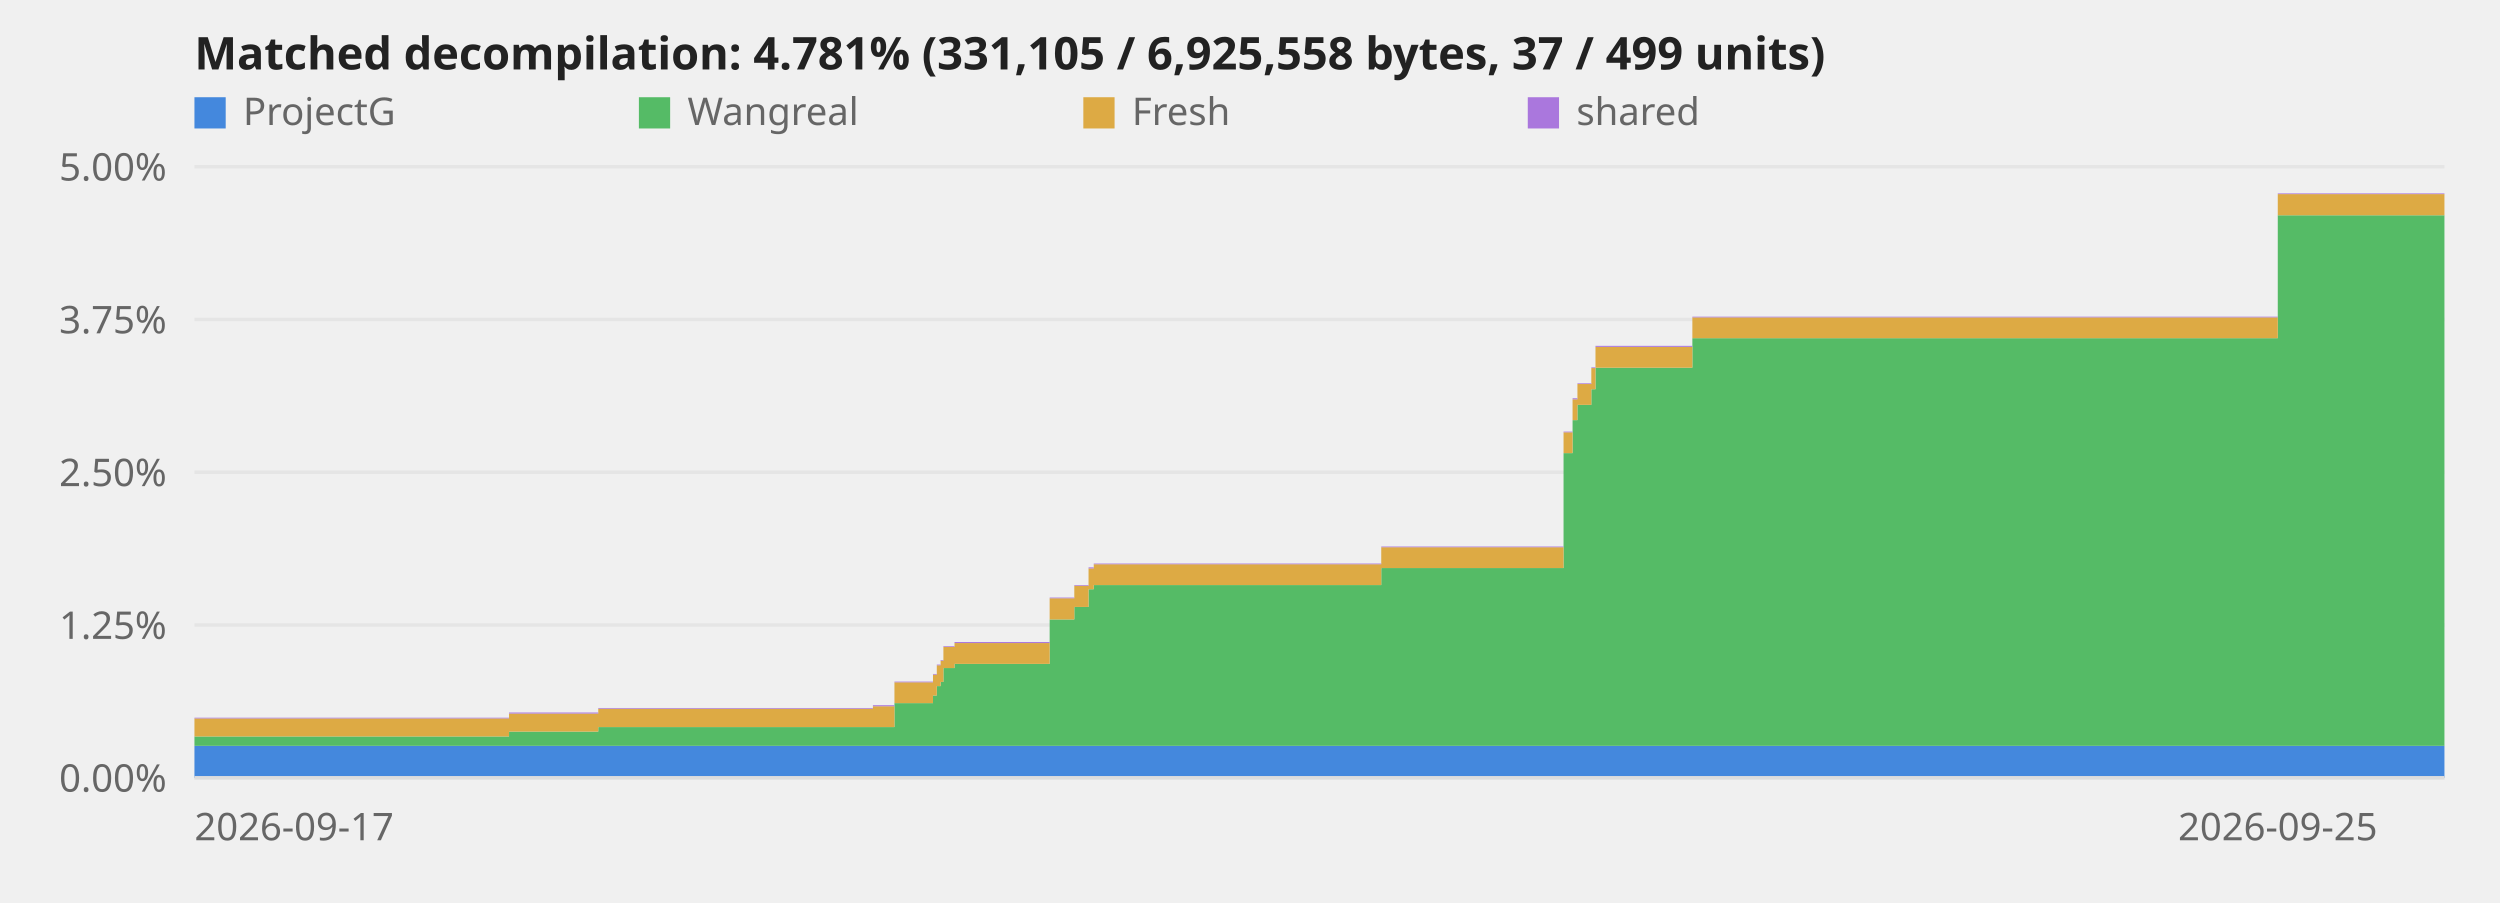
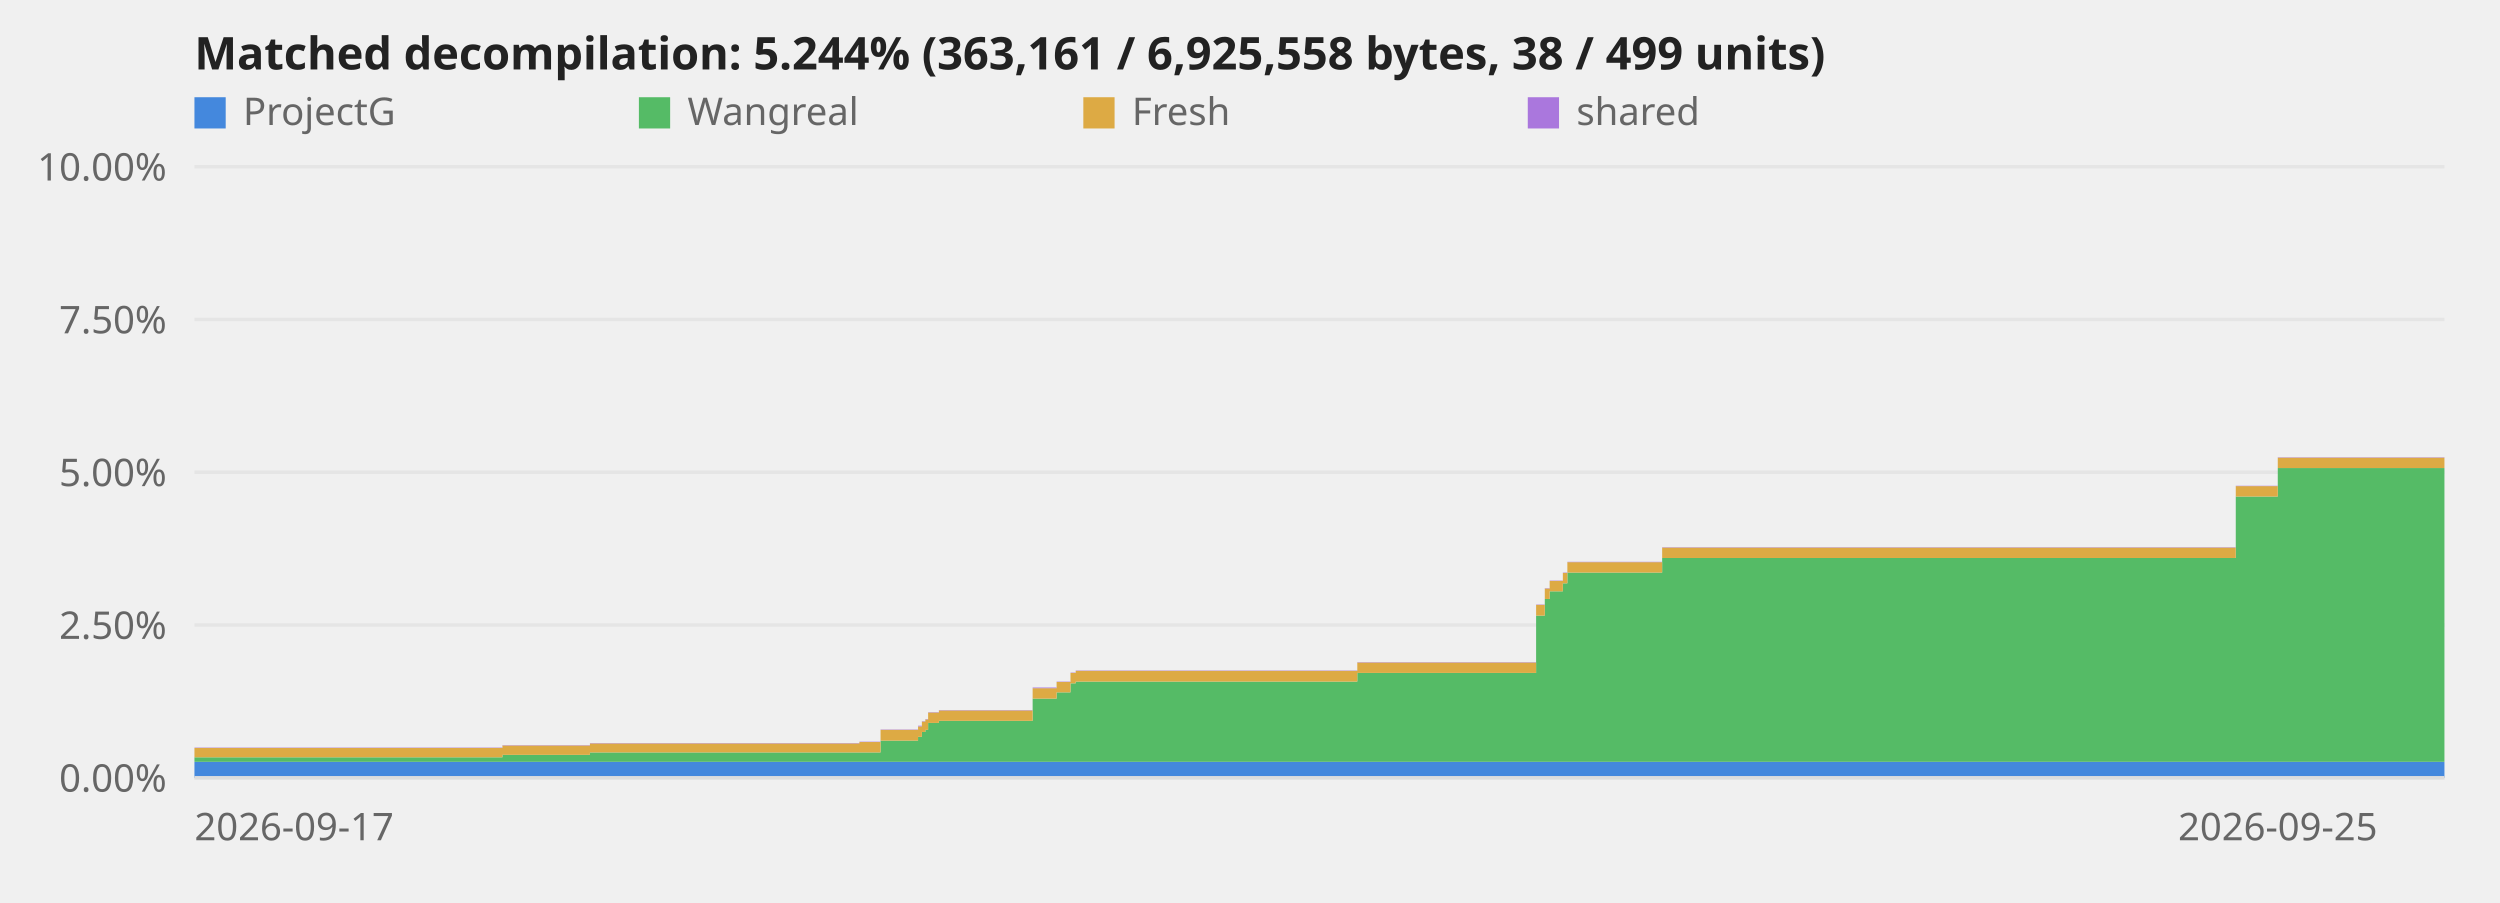
<svg xmlns="http://www.w3.org/2000/svg" viewBox="0 0 720 260" role="img" aria-label="Decompilation progress over time">
  <style>text{font:11px system-ui,sans-serif;fill:#666}.title{font-size:13px;font-weight:600;fill:#222}.axis{stroke:#ddd;stroke-width:1}@media (prefers-color-scheme:dark){svg{background-color:#0d1117}text{fill:#999}.title{fill:#fff}.axis{stroke:#344}}</style>
  <line class="axis" x1="56" y1="224.0" x2="704" y2="224.0" opacity="0.6" />
  <text x="48" y="228.0" text-anchor="end">0.00%</text>
  <line class="axis" x1="56" y1="180.0" x2="704" y2="180.0" opacity="0.6" />
-   <text x="48" y="184.0" text-anchor="end">1.25%</text>
+   <text x="48" y="184.0" text-anchor="end">2.50%</text>
  <line class="axis" x1="56" y1="136.0" x2="704" y2="136.0" opacity="0.6" />
-   <text x="48" y="140.0" text-anchor="end">2.50%</text>
+   <text x="48" y="140.0" text-anchor="end">5.00%</text>
  <line class="axis" x1="56" y1="92.0" x2="704" y2="92.0" opacity="0.6" />
-   <text x="48" y="96.0" text-anchor="end">3.75%</text>
+   <text x="48" y="96.0" text-anchor="end">7.50%</text>
  <line class="axis" x1="56" y1="48.0" x2="704" y2="48.0" opacity="0.6" />
-   <text x="48" y="52.0" text-anchor="end">5.00%</text>
-   <polygon points="56.0,214.8 146.6,214.8 146.6,214.8 146.6,214.8 146.6,214.8 172.3,214.8 172.3,214.8 251.4,214.8 251.4,214.8 257.6,214.8 257.6,214.8 268.7,214.8 268.7,214.8 269.8,214.8 269.8,214.8 270.9,214.8 270.9,214.8 271.7,214.8 271.7,214.8 274.9,214.8 274.9,214.8 302.3,214.8 302.3,214.8 309.4,214.8 309.4,214.8 313.5,214.8 313.5,214.8 315.0,214.8 315.0,214.8 397.8,214.8 397.8,214.8 450.3,214.8 450.3,214.8 452.9,214.8 452.9,214.8 454.3,214.8 454.3,214.8 458.3,214.8 458.3,214.8 459.5,214.8 459.5,214.8 487.4,214.8 487.4,214.8 656.0,214.8 656.0,214.8 704.0,214.8 704.0,224.0 656.0,224.0 656.0,224.0 487.4,224.0 487.4,224.0 459.5,224.0 459.5,224.0 458.3,224.0 458.3,224.0 454.3,224.0 454.3,224.0 452.9,224.0 452.9,224.0 450.3,224.0 450.3,224.0 397.8,224.0 397.8,224.0 315.0,224.0 315.0,224.0 313.5,224.0 313.5,224.0 309.4,224.0 309.4,224.0 302.3,224.0 302.3,224.0 274.9,224.0 274.9,224.0 271.7,224.0 271.7,224.0 270.9,224.0 270.9,224.0 269.8,224.0 269.8,224.0 268.7,224.0 268.7,224.0 257.6,224.0 257.6,224.0 251.4,224.0 251.4,224.0 172.3,224.0 172.3,224.0 146.6,224.0 146.6,224.0 146.6,224.0 146.6,224.0 56.0,224.0" fill="#48d" />
-   <polygon points="56.0,212.1 146.6,212.1 146.6,210.7 146.6,210.7 146.6,210.7 172.3,210.7 172.3,209.4 251.4,209.4 251.4,209.4 257.6,209.4 257.6,202.5 268.7,202.5 268.7,200.3 269.8,200.3 269.8,197.6 270.9,197.6 270.9,196.4 271.7,196.4 271.7,192.4 274.9,192.4 274.9,191.2 302.3,191.2 302.3,178.4 309.4,178.4 309.4,174.8 313.5,174.8 313.5,169.7 315.0,169.7 315.0,168.5 397.8,168.5 397.8,163.6 450.3,163.6 450.3,130.5 452.9,130.5 452.9,121.0 454.3,121.0 454.3,116.6 458.3,116.6 458.3,112.1 459.5,112.1 459.5,105.9 487.4,105.9 487.4,97.4 656.0,97.4 656.0,62.0 704.0,62.0 704.0,214.8 656.0,214.8 656.0,214.8 487.4,214.8 487.4,214.8 459.5,214.8 459.5,214.8 458.3,214.8 458.3,214.8 454.3,214.8 454.3,214.8 452.9,214.8 452.9,214.8 450.3,214.8 450.3,214.8 397.8,214.8 397.8,214.8 315.0,214.8 315.0,214.8 313.5,214.8 313.5,214.8 309.4,214.8 309.4,214.8 302.3,214.8 302.3,214.8 274.9,214.8 274.9,214.8 271.7,214.8 271.7,214.8 270.9,214.8 270.9,214.8 269.8,214.8 269.8,214.8 268.7,214.8 268.7,214.8 257.6,214.8 257.6,214.8 251.4,214.8 251.4,214.8 172.3,214.8 172.3,214.8 146.6,214.8 146.6,214.8 146.6,214.8 146.6,214.8 56.0,214.8" fill="#5b6" />
-   <polygon points="56.0,206.9 146.6,206.9 146.6,205.5 146.6,205.5 146.6,205.5 172.3,205.5 172.3,204.1 251.4,204.1 251.4,203.4 257.6,203.4 257.6,196.5 268.7,196.5 268.7,194.3 269.8,194.3 269.8,191.6 270.9,191.6 270.9,190.3 271.7,190.3 271.7,186.3 274.9,186.3 274.9,185.2 302.3,185.2 302.3,172.3 309.4,172.3 309.4,168.7 313.5,168.7 313.5,163.7 315.0,163.7 315.0,162.5 397.8,162.5 397.8,157.6 450.3,157.6 450.3,124.5 452.9,124.5 452.9,115.0 454.3,115.0 454.3,110.6 458.3,110.6 458.3,106.0 459.5,106.0 459.5,99.9 487.4,99.9 487.4,91.4 656.0,91.4 656.0,55.9 704.0,55.9 704.0,62.0 656.0,62.0 656.0,97.4 487.4,97.4 487.4,105.9 459.5,105.9 459.5,112.1 458.3,112.1 458.3,116.6 454.3,116.6 454.3,121.0 452.9,121.0 452.9,130.5 450.3,130.5 450.3,163.6 397.8,163.6 397.8,168.5 315.0,168.5 315.0,169.7 313.5,169.7 313.5,174.8 309.4,174.8 309.4,178.4 302.3,178.4 302.3,191.2 274.9,191.2 274.9,192.4 271.7,192.4 271.7,196.4 270.9,196.4 270.9,197.6 269.8,197.6 269.8,200.3 268.7,200.3 268.7,202.5 257.6,202.5 257.6,209.4 251.4,209.4 251.4,209.4 172.3,209.4 172.3,210.7 146.6,210.7 146.6,210.7 146.6,210.7 146.6,212.1 56.0,212.1" fill="#da4" />
-   <polygon points="56.0,206.7 146.6,206.7 146.6,205.2 146.6,205.2 146.6,205.2 172.3,205.2 172.3,203.9 251.4,203.9 251.4,203.1 257.6,203.1 257.6,196.3 268.7,196.3 268.7,194.1 269.8,194.1 269.8,191.4 270.9,191.4 270.9,190.1 271.7,190.1 271.7,186.1 274.9,186.1 274.9,184.9 302.3,184.9 302.3,172.1 309.4,172.1 309.4,168.5 313.5,168.5 313.5,163.4 315.0,163.4 315.0,162.3 397.8,162.3 397.8,157.4 450.3,157.4 450.3,124.3 452.9,124.3 452.9,114.7 454.3,114.7 454.3,110.4 458.3,110.4 458.3,105.8 459.5,105.8 459.5,99.6 487.4,99.6 487.4,91.2 656.0,91.2 656.0,55.7 704.0,55.7 704.0,55.9 656.0,55.9 656.0,91.4 487.4,91.4 487.4,99.9 459.5,99.9 459.5,106.0 458.3,106.0 458.3,110.6 454.3,110.6 454.3,115.0 452.9,115.0 452.9,124.5 450.3,124.5 450.3,157.6 397.8,157.6 397.8,162.5 315.0,162.5 315.0,163.7 313.5,163.7 313.5,168.7 309.4,168.7 309.4,172.3 302.3,172.3 302.3,185.2 274.9,185.2 274.9,186.3 271.7,186.3 271.7,190.3 270.9,190.3 270.9,191.6 269.8,191.6 269.8,194.3 268.7,194.3 268.7,196.5 257.6,196.5 257.6,203.4 251.4,203.4 251.4,204.1 172.3,204.1 172.3,205.5 146.6,205.5 146.6,205.5 146.6,205.5 146.6,206.9 56.0,206.9" fill="#a7d" />
+   <text x="48" y="52.0" text-anchor="end">10.00%</text>
+   <polygon points="56.0,219.4 144.7,219.4 144.7,219.4 144.8,219.4 144.8,219.4 169.9,219.4 169.9,219.4 247.5,219.4 247.5,219.4 253.6,219.4 253.6,219.4 264.4,219.4 264.4,219.4 265.5,219.4 265.5,219.4 266.5,219.4 266.5,219.4 267.3,219.4 267.3,219.4 270.4,219.4 270.4,219.4 297.4,219.4 297.4,219.4 304.3,219.4 304.3,219.4 308.3,219.4 308.3,219.4 309.8,219.4 309.8,219.4 390.9,219.4 390.9,219.4 442.4,219.4 442.4,219.4 444.9,219.4 444.9,219.4 446.3,219.4 446.3,219.4 450.1,219.4 450.1,219.4 451.4,219.4 451.4,219.4 478.7,219.4 478.7,219.4 643.9,219.4 643.9,219.4 656.0,219.4 656.0,219.4 704.0,219.4 704.0,224.0 656.0,224.0 656.0,224.0 643.9,224.0 643.9,224.0 478.7,224.0 478.7,224.0 451.4,224.0 451.4,224.0 450.1,224.0 450.1,224.0 446.3,224.0 446.3,224.0 444.9,224.0 444.9,224.0 442.4,224.0 442.4,224.0 390.9,224.0 390.9,224.0 309.8,224.0 309.8,224.0 308.3,224.0 308.3,224.0 304.3,224.0 304.3,224.0 297.4,224.0 297.4,224.0 270.4,224.0 270.4,224.0 267.3,224.0 267.3,224.0 266.5,224.0 266.5,224.0 265.5,224.0 265.5,224.0 264.4,224.0 264.4,224.0 253.6,224.0 253.6,224.0 247.5,224.0 247.5,224.0 169.9,224.0 169.9,224.0 144.8,224.0 144.8,224.0 144.7,224.0 144.7,224.0 56.0,224.0" fill="#48d" />
+   <polygon points="56.0,218.1 144.7,218.1 144.7,217.4 144.8,217.4 144.8,217.4 169.9,217.4 169.9,216.7 247.5,216.7 247.5,216.7 253.6,216.7 253.6,213.3 264.4,213.3 264.4,212.2 265.5,212.2 265.5,210.8 266.5,210.8 266.5,210.2 267.3,210.2 267.3,208.2 270.4,208.2 270.4,207.6 297.4,207.6 297.4,201.2 304.3,201.2 304.3,199.4 308.3,199.4 308.3,196.8 309.8,196.8 309.8,196.3 390.9,196.3 390.9,193.8 442.4,193.8 442.4,177.3 444.9,177.3 444.9,172.5 446.3,172.5 446.3,170.3 450.1,170.3 450.1,168.0 451.4,168.0 451.4,164.9 478.7,164.9 478.7,160.7 643.9,160.7 643.9,143.0 656.0,143.0 656.0,134.8 704.0,134.8 704.0,219.4 656.0,219.4 656.0,219.4 643.9,219.4 643.9,219.4 478.7,219.4 478.7,219.4 451.4,219.4 451.4,219.4 450.1,219.4 450.1,219.4 446.3,219.4 446.3,219.4 444.9,219.4 444.9,219.4 442.4,219.4 442.4,219.4 390.9,219.4 390.9,219.4 309.8,219.4 309.8,219.4 308.3,219.4 308.3,219.4 304.3,219.4 304.3,219.4 297.4,219.4 297.4,219.4 270.4,219.4 270.4,219.4 267.3,219.4 267.3,219.4 266.5,219.4 266.5,219.4 265.5,219.4 265.5,219.4 264.4,219.4 264.4,219.4 253.6,219.4 253.6,219.4 247.5,219.4 247.5,219.4 169.9,219.4 169.9,219.4 144.8,219.4 144.8,219.4 144.7,219.4 144.7,219.4 56.0,219.4" fill="#5b6" />
+   <polygon points="56.0,215.4 144.7,215.4 144.7,214.7 144.8,214.7 144.8,214.7 169.9,214.7 169.9,214.1 247.5,214.1 247.5,213.7 253.6,213.7 253.6,210.2 264.4,210.2 264.4,209.2 265.5,209.2 265.5,207.8 266.5,207.8 266.5,207.2 267.3,207.2 267.3,205.2 270.4,205.2 270.4,204.6 297.4,204.6 297.4,198.2 304.3,198.2 304.3,196.4 308.3,196.4 308.3,193.8 309.8,193.8 309.8,193.2 390.9,193.2 390.9,190.8 442.4,190.8 442.4,174.2 444.9,174.2 444.9,169.5 446.3,169.5 446.3,167.3 450.1,167.3 450.1,165.0 451.4,165.0 451.4,161.9 478.7,161.9 478.7,157.7 643.9,157.7 643.9,140.0 656.0,140.0 656.0,131.8 704.0,131.8 704.0,134.8 656.0,134.8 656.0,143.0 643.9,143.0 643.9,160.7 478.7,160.7 478.7,164.9 451.4,164.9 451.4,168.0 450.1,168.0 450.1,170.3 446.3,170.3 446.3,172.5 444.9,172.5 444.9,177.3 442.4,177.3 442.4,193.8 390.9,193.8 390.9,196.3 309.8,196.3 309.8,196.8 308.3,196.8 308.3,199.4 304.3,199.4 304.3,201.2 297.4,201.2 297.4,207.6 270.4,207.6 270.4,208.2 267.3,208.2 267.3,210.2 266.5,210.2 266.5,210.8 265.5,210.8 265.5,212.2 264.4,212.2 264.4,213.3 253.6,213.3 253.6,216.7 247.5,216.7 247.5,216.7 169.9,216.7 169.9,217.4 144.8,217.4 144.8,217.4 144.7,217.4 144.7,218.1 56.0,218.1" fill="#da4" />
+   <polygon points="56.0,215.3 144.7,215.3 144.7,214.6 144.8,214.6 144.8,214.6 169.9,214.6 169.9,214.0 247.5,214.0 247.5,213.6 253.6,213.6 253.6,210.1 264.4,210.1 264.4,209.0 265.5,209.0 265.5,207.7 266.5,207.7 266.5,207.1 267.3,207.1 267.3,205.1 270.4,205.1 270.4,204.5 297.4,204.5 297.4,198.0 304.3,198.0 304.3,196.3 308.3,196.3 308.3,193.7 309.8,193.7 309.8,193.1 390.9,193.1 390.9,190.7 442.4,190.7 442.4,174.1 444.9,174.1 444.9,169.4 446.3,169.4 446.3,167.2 450.1,167.2 450.1,164.9 451.4,164.9 451.4,161.8 478.7,161.8 478.7,157.6 643.9,157.6 643.9,139.9 656.0,139.9 656.0,131.7 704.0,131.7 704.0,131.8 656.0,131.8 656.0,140.0 643.9,140.0 643.9,157.7 478.7,157.7 478.7,161.9 451.4,161.9 451.4,165.0 450.1,165.0 450.1,167.3 446.3,167.3 446.3,169.5 444.9,169.5 444.9,174.2 442.4,174.2 442.4,190.8 390.9,190.8 390.9,193.2 309.8,193.2 309.8,193.8 308.3,193.8 308.3,196.4 304.3,196.4 304.3,198.2 297.4,198.2 297.4,204.6 270.4,204.6 270.4,205.2 267.3,205.2 267.3,207.2 266.5,207.2 266.5,207.8 265.5,207.8 265.5,209.2 264.4,209.2 264.4,210.2 253.6,210.2 253.6,213.7 247.5,213.7 247.5,214.1 169.9,214.1 169.9,214.7 144.8,214.7 144.8,214.7 144.7,214.7 144.7,215.4 56.0,215.4" fill="#a7d" />
  <line class="axis" x1="56" y1="224" x2="704" y2="224" />
  <text x="56.0" y="242" text-anchor="start">2026-09-17</text>
  <text x="656.0" y="242" text-anchor="middle">2026-09-25</text>
-   <text class="title" x="56" y="20">Matched decompilation: 4.781% (331,105 / 6,925,558 bytes, 37 / 499 units)</text>
+   <text class="title" x="56" y="20">Matched decompilation: 5.244% (363,161 / 6,925,558 bytes, 38 / 499 units)</text>
  <rect x="56" y="28" width="9" height="9" fill="#48d" />
  <text x="70" y="36">ProjectG</text>
  <rect x="184" y="28" width="9" height="9" fill="#5b6" />
  <text x="198" y="36">Wangreal</text>
  <rect x="312" y="28" width="9" height="9" fill="#da4" />
  <text x="326" y="36">Fresh</text>
  <rect x="440" y="28" width="9" height="9" fill="#a7d" />
  <text x="454" y="36">shared</text>
</svg>
